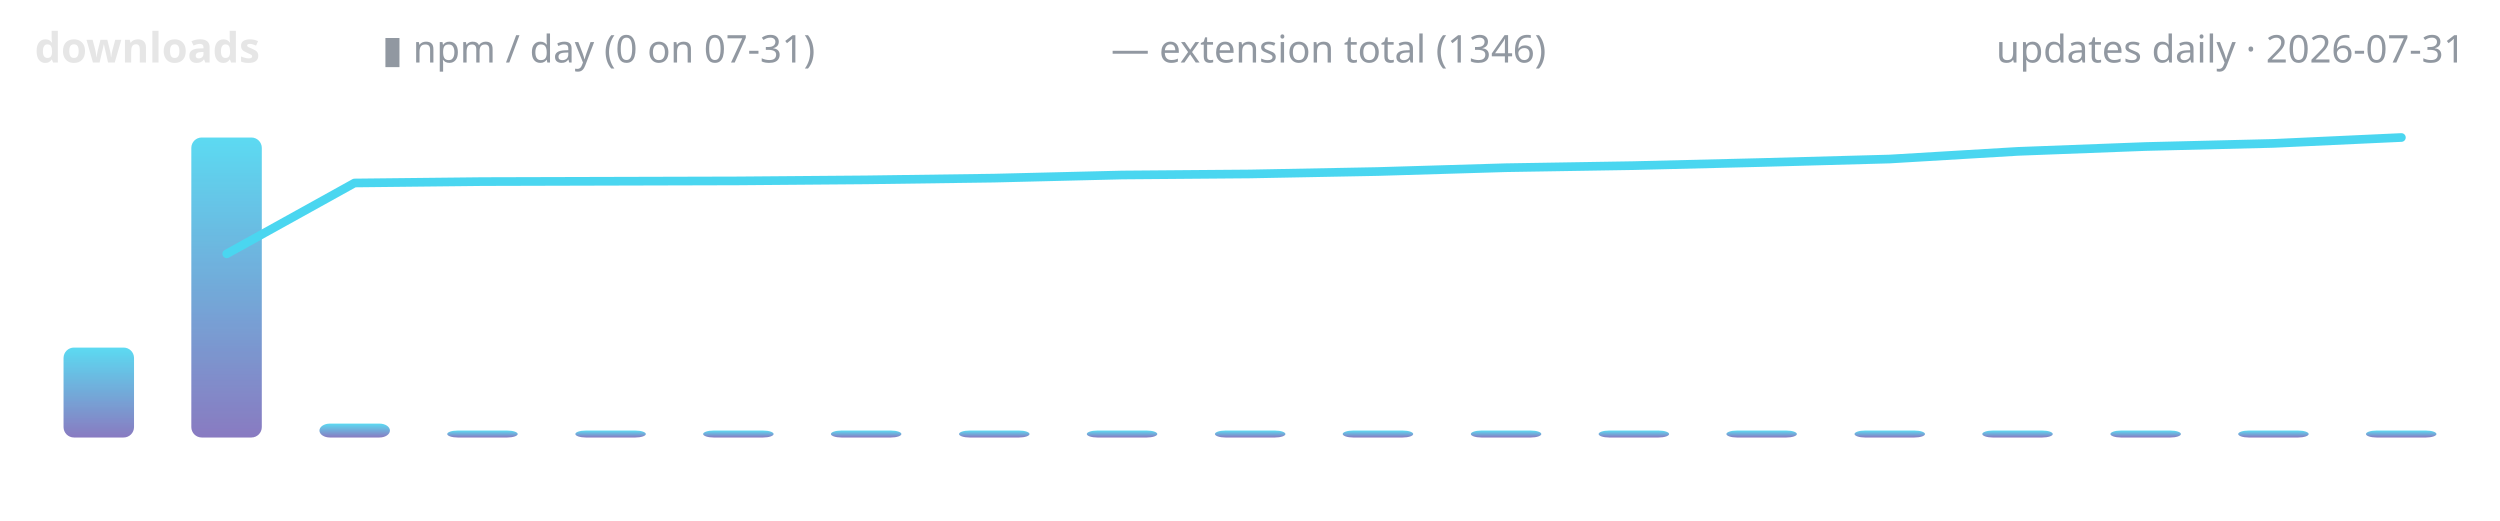
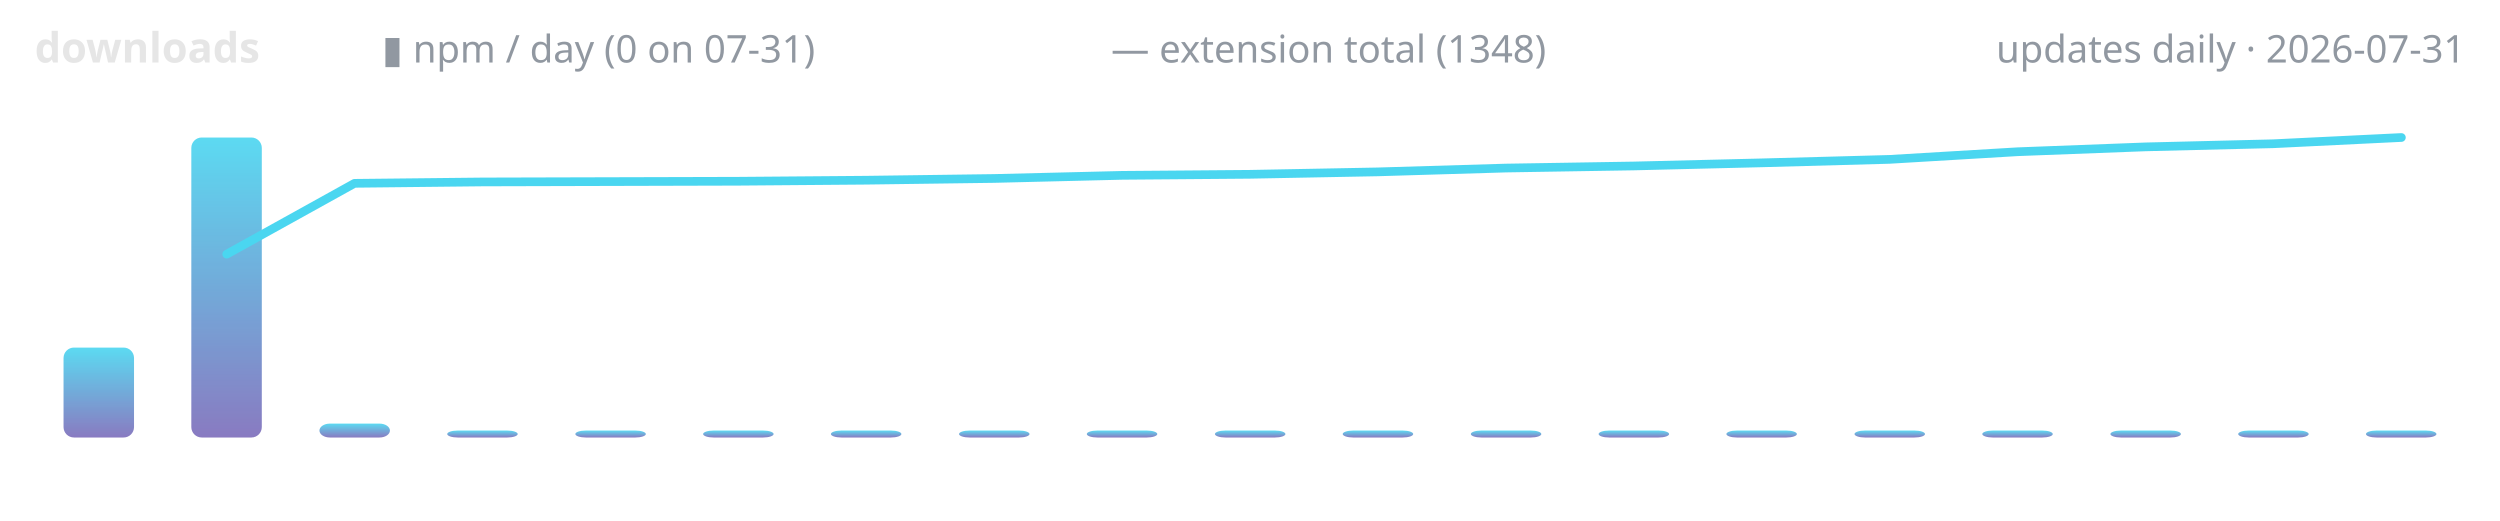
<svg xmlns="http://www.w3.org/2000/svg" width="720" height="150" viewBox="0 0 720 150" role="img" aria-label="lodestone downloads over time">
  <defs>
    <linearGradient id="g" x1="0" y1="1" x2="0" y2="0">
      <stop offset="0" stop-color="#7c6cba" />
      <stop offset="1" stop-color="#4ad6f0" />
    </linearGradient>
  </defs>
  <text x="10" y="18" font-family="ui-sans-serif,system-ui,sans-serif" font-size="12" font-weight="600" fill="#e6e6e6" text-anchor="start">downloads</text>
  <text x="110" y="18" font-family="ui-sans-serif,system-ui,sans-serif" font-size="11" font-weight="400" fill="#9198a1" text-anchor="start">▮ npm / day (0 on 07-31)</text>
-   <text x="320" y="18" font-family="ui-sans-serif,system-ui,sans-serif" font-size="11" font-weight="400" fill="#9198a1" text-anchor="start">— extension total (1346)</text>
+   <text x="320" y="18" font-family="ui-sans-serif,system-ui,sans-serif" font-size="11" font-weight="400" fill="#9198a1" text-anchor="start">— extension total (1348)</text>
  <text x="710" y="18" font-family="ui-sans-serif,system-ui,sans-serif" font-size="11" font-weight="400" fill="#9198a1" text-anchor="end">updates daily · 2026-07-31</text>
  <rect x="18.3" y="100.1" width="20.3" height="25.9" rx="3" fill="url(#g)" opacity="0.9" />
  <rect x="55.1" y="39.6" width="20.3" height="86.4" rx="3" fill="url(#g)" opacity="0.9" />
  <rect x="92.0" y="122.0" width="20.3" height="4.0" rx="3" fill="url(#g)" opacity="0.9" />
  <rect x="128.8" y="124.0" width="20.3" height="2.0" rx="3" fill="url(#g)" opacity="0.9" />
  <rect x="165.7" y="124.0" width="20.3" height="2.0" rx="3" fill="url(#g)" opacity="0.9" />
  <rect x="202.5" y="124.0" width="20.3" height="2.0" rx="3" fill="url(#g)" opacity="0.9" />
  <rect x="239.3" y="124.0" width="20.3" height="2.0" rx="3" fill="url(#g)" opacity="0.9" />
  <rect x="276.2" y="124.0" width="20.3" height="2.0" rx="3" fill="url(#g)" opacity="0.9" />
  <rect x="313.0" y="124.0" width="20.3" height="2.0" rx="3" fill="url(#g)" opacity="0.9" />
  <rect x="349.9" y="124.0" width="20.3" height="2.0" rx="3" fill="url(#g)" opacity="0.9" />
  <rect x="386.7" y="124.0" width="20.3" height="2.0" rx="3" fill="url(#g)" opacity="0.9" />
  <rect x="423.6" y="124.0" width="20.3" height="2.0" rx="3" fill="url(#g)" opacity="0.9" />
  <rect x="460.4" y="124.0" width="20.3" height="2.0" rx="3" fill="url(#g)" opacity="0.9" />
  <rect x="497.2" y="124.0" width="20.3" height="2.0" rx="3" fill="url(#g)" opacity="0.9" />
  <rect x="534.1" y="124.0" width="20.3" height="2.0" rx="3" fill="url(#g)" opacity="0.9" />
  <rect x="570.9" y="124.0" width="20.3" height="2.0" rx="3" fill="url(#g)" opacity="0.9" />
  <rect x="607.8" y="124.0" width="20.3" height="2.0" rx="3" fill="url(#g)" opacity="0.9" />
  <rect x="644.6" y="124.0" width="20.3" height="2.0" rx="3" fill="url(#g)" opacity="0.9" />
  <rect x="681.4" y="124.0" width="20.3" height="2.0" rx="3" fill="url(#g)" opacity="0.9" />
-   <polyline points="65.3,73.1 102.1,52.7 138.9,52.3 175.8,52.2 212.6,52.1 249.5,51.8 286.3,51.3 323.2,50.4 360.0,50.1 396.8,49.4 433.7,48.3 470.5,47.7 507.4,46.8 544.2,45.8 581.1,43.6 617.9,42.2 654.7,41.3 691.6,39.6" fill="none" stroke="#4ad6f0" stroke-width="2.5" stroke-linecap="round" stroke-linejoin="round" />
+   <polyline points="65.3,73.2 102.1,52.8 138.9,52.4 175.8,52.3 212.6,52.2 249.5,51.9 286.3,51.4 323.2,50.5 360.0,50.2 396.8,49.5 433.7,48.4 470.5,47.8 507.4,46.9 544.2,45.9 581.1,43.7 617.9,42.3 654.7,41.4 691.6,39.6" fill="none" stroke="#4ad6f0" stroke-width="2.5" stroke-linecap="round" stroke-linejoin="round" />
</svg>
